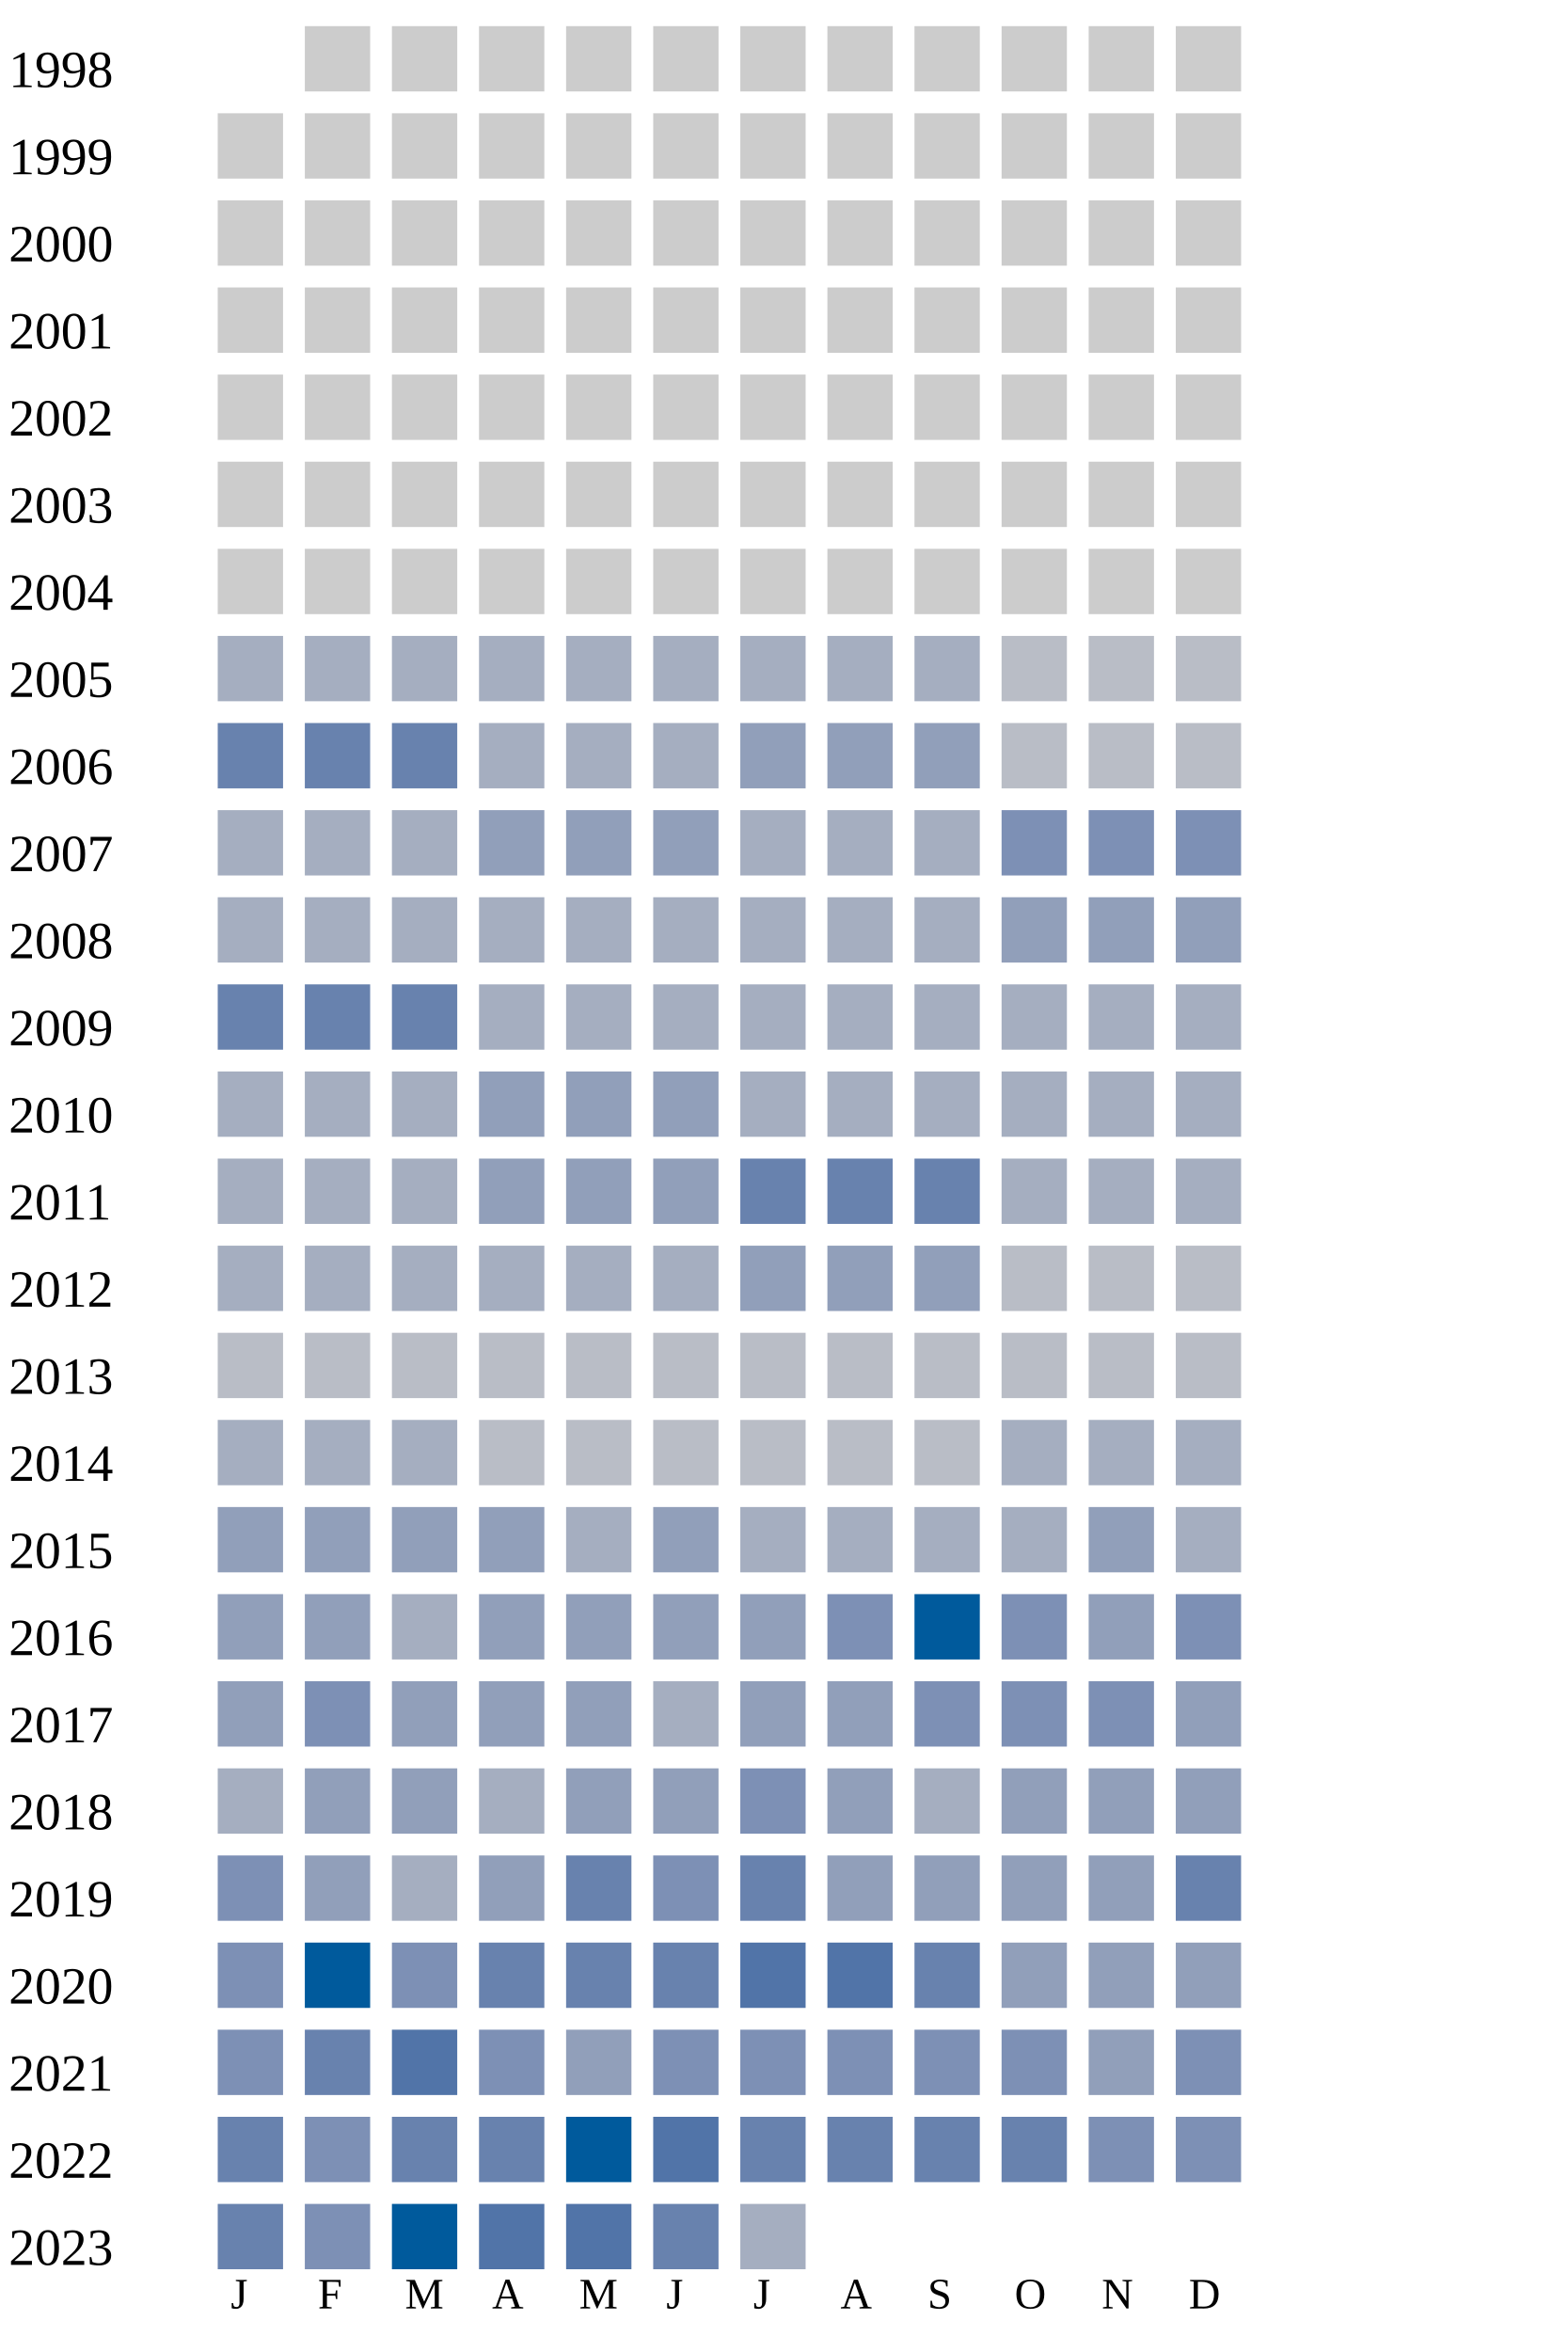
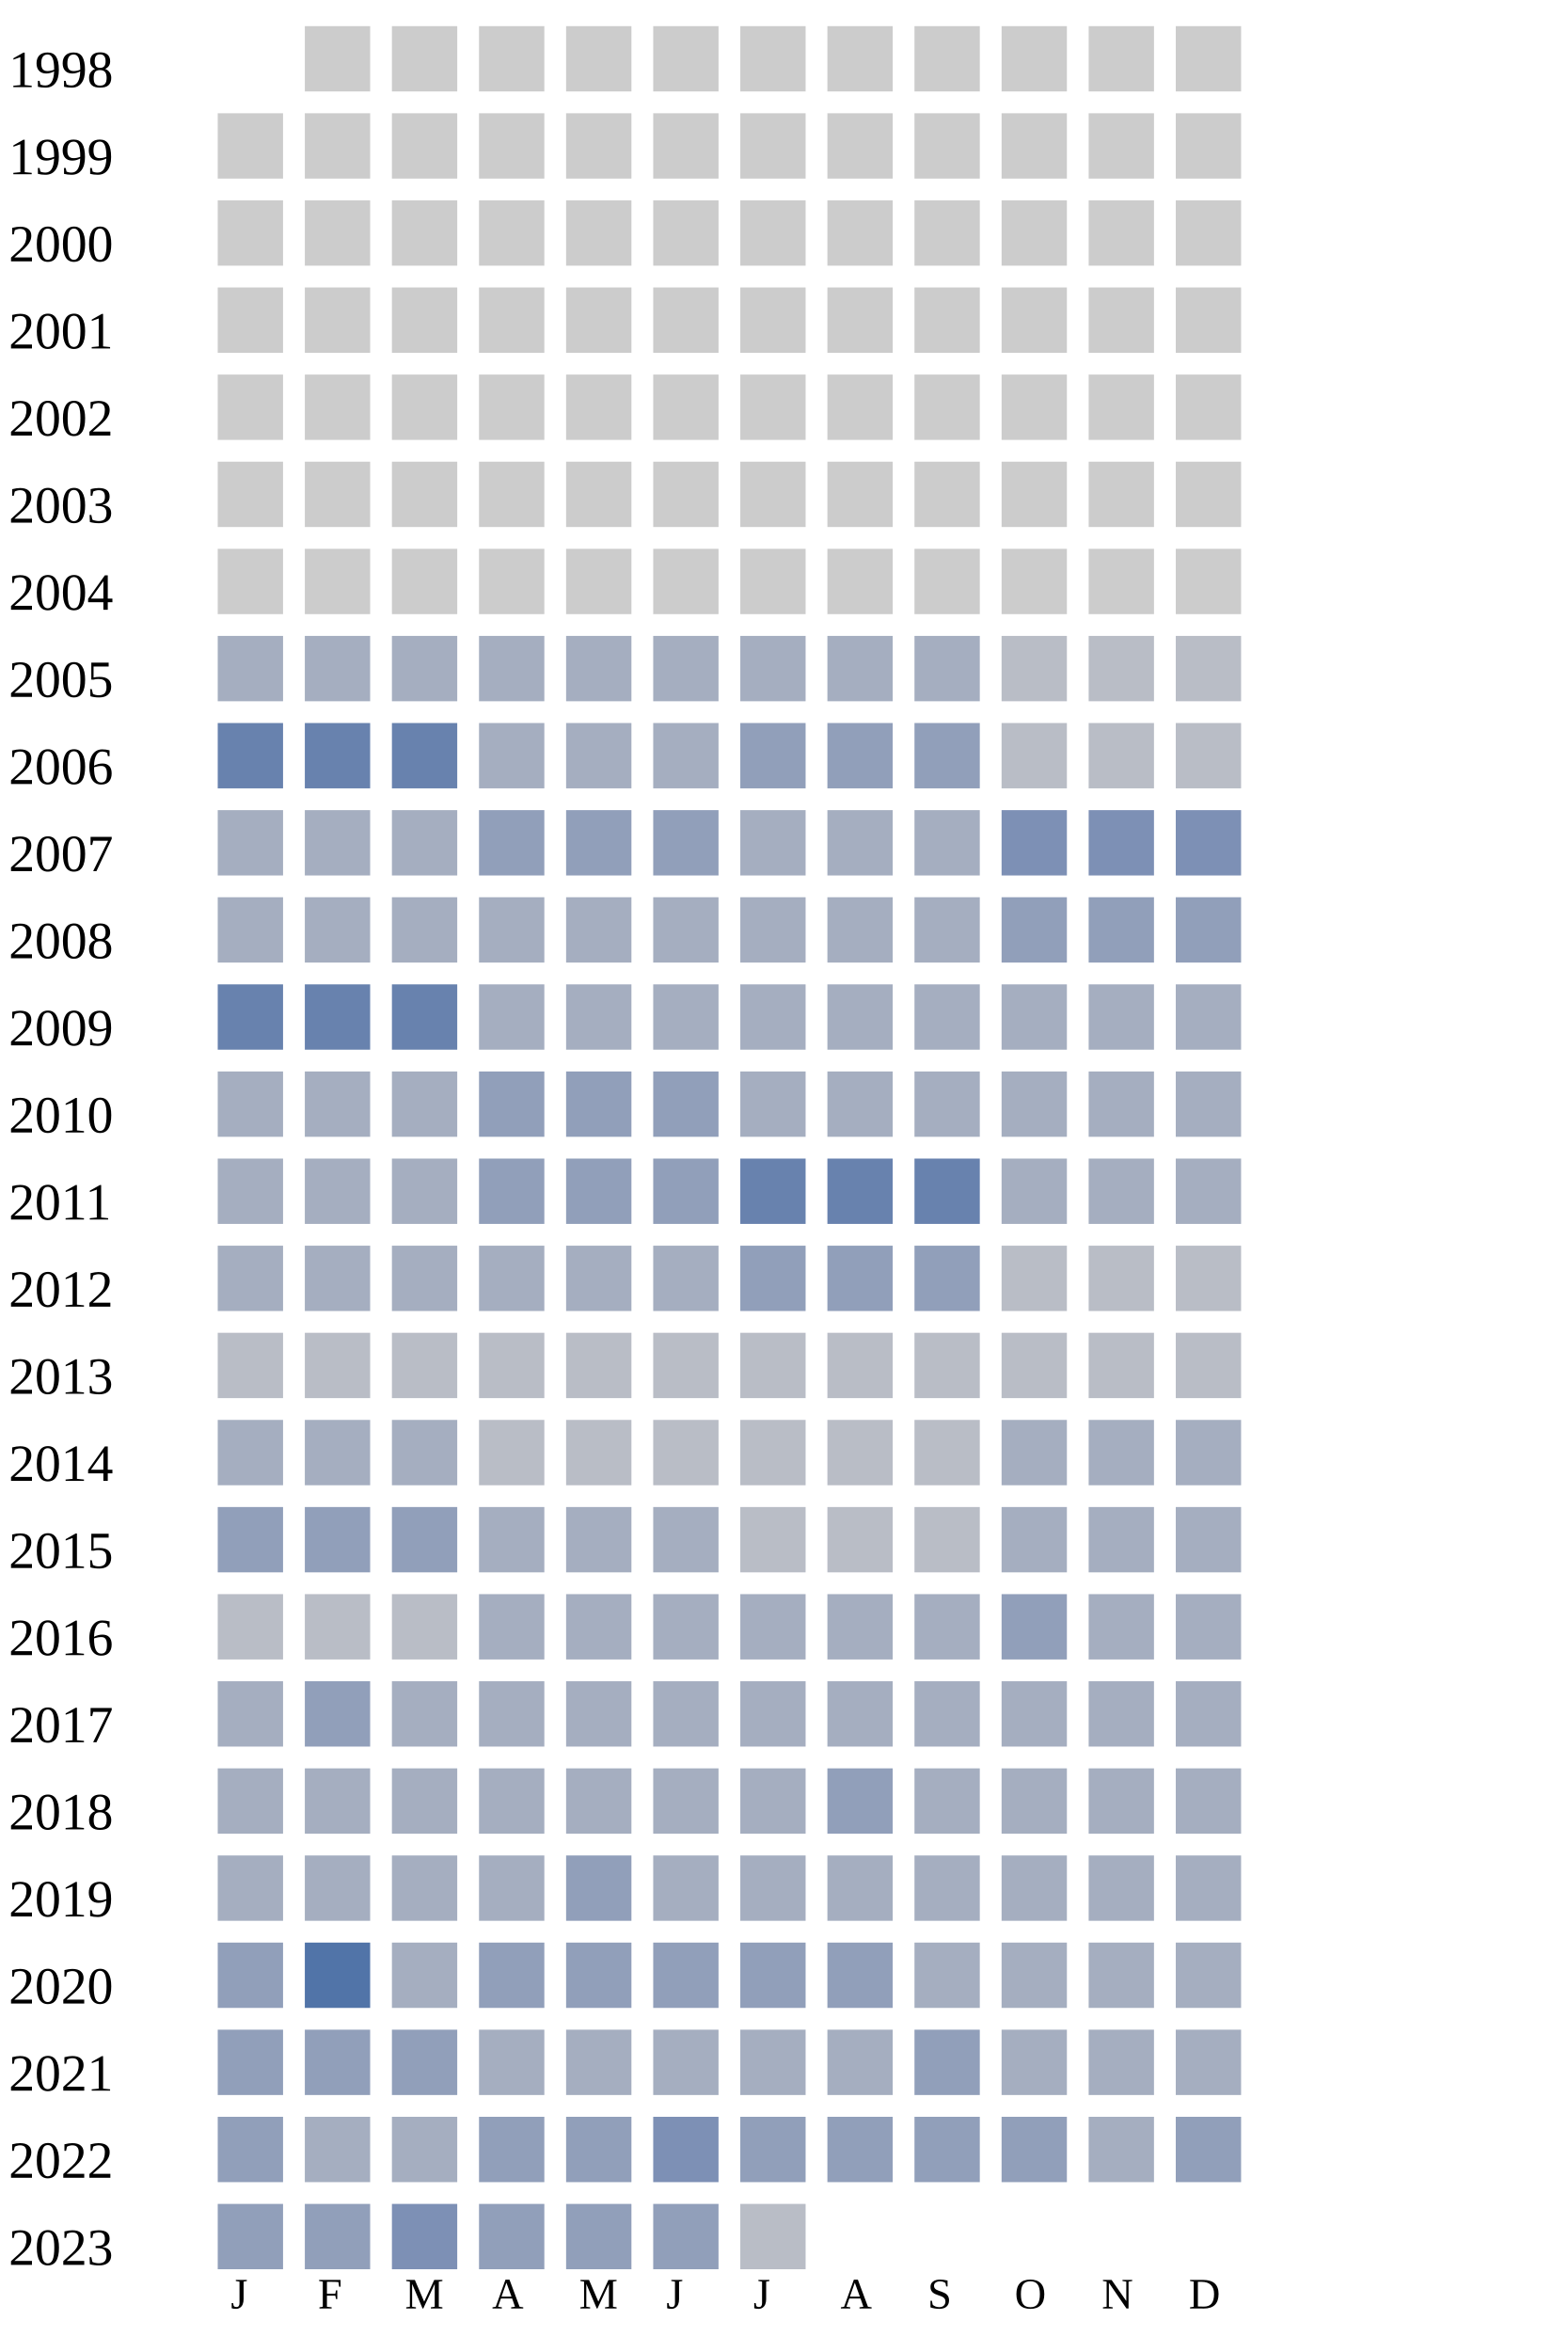
<svg xmlns="http://www.w3.org/2000/svg" width="360" height="540">
  <g transform="translate(0 0)">
    <text x="2" y="20">1998</text>
    <rect x="70" y="6" width="15" height="15" fill="#cccccc" />
    <rect x="90" y="6" width="15" height="15" fill="#cccccc" />
    <rect x="110" y="6" width="15" height="15" fill="#cccccc" />
    <rect x="130" y="6" width="15" height="15" fill="#cccccc" />
    <rect x="150" y="6" width="15" height="15" fill="#cccccc" />
    <rect x="170" y="6" width="15" height="15" fill="#cccccc" />
    <rect x="190" y="6" width="15" height="15" fill="#cccccc" />
    <rect x="210" y="6" width="15" height="15" fill="#cccccc" />
    <rect x="230" y="6" width="15" height="15" fill="#cccccc" />
    <rect x="250" y="6" width="15" height="15" fill="#cccccc" />
    <rect x="270" y="6" width="15" height="15" fill="#cccccc" />
  </g>
  <g transform="translate(0 20)">
    <text x="2" y="20">1999</text>
    <rect x="50" y="6" width="15" height="15" fill="#cccccc" />
    <rect x="70" y="6" width="15" height="15" fill="#cccccc" />
    <rect x="90" y="6" width="15" height="15" fill="#cccccc" />
    <rect x="110" y="6" width="15" height="15" fill="#cccccc" />
    <rect x="130" y="6" width="15" height="15" fill="#cccccc" />
    <rect x="150" y="6" width="15" height="15" fill="#cccccc" />
    <rect x="170" y="6" width="15" height="15" fill="#cccccc" />
    <rect x="190" y="6" width="15" height="15" fill="#cccccc" />
    <rect x="210" y="6" width="15" height="15" fill="#cccccc" />
    <rect x="230" y="6" width="15" height="15" fill="#cccccc" />
    <rect x="250" y="6" width="15" height="15" fill="#cccccc" />
    <rect x="270" y="6" width="15" height="15" fill="#cccccc" />
  </g>
  <g transform="translate(0 40)">
    <text x="2" y="20">2000</text>
    <rect x="50" y="6" width="15" height="15" fill="#cccccc" />
    <rect x="70" y="6" width="15" height="15" fill="#cccccc" />
    <rect x="90" y="6" width="15" height="15" fill="#cccccc" />
    <rect x="110" y="6" width="15" height="15" fill="#cccccc" />
    <rect x="130" y="6" width="15" height="15" fill="#cccccc" />
    <rect x="150" y="6" width="15" height="15" fill="#cccccc" />
    <rect x="170" y="6" width="15" height="15" fill="#cccccc" />
    <rect x="190" y="6" width="15" height="15" fill="#cccccc" />
    <rect x="210" y="6" width="15" height="15" fill="#cccccc" />
    <rect x="230" y="6" width="15" height="15" fill="#cccccc" />
    <rect x="250" y="6" width="15" height="15" fill="#cccccc" />
    <rect x="270" y="6" width="15" height="15" fill="#cccccc" />
  </g>
  <g transform="translate(0 60)">
    <text x="2" y="20">2001</text>
    <rect x="50" y="6" width="15" height="15" fill="#cccccc" />
    <rect x="70" y="6" width="15" height="15" fill="#cccccc" />
    <rect x="90" y="6" width="15" height="15" fill="#cccccc" />
    <rect x="110" y="6" width="15" height="15" fill="#cccccc" />
    <rect x="130" y="6" width="15" height="15" fill="#cccccc" />
    <rect x="150" y="6" width="15" height="15" fill="#cccccc" />
    <rect x="170" y="6" width="15" height="15" fill="#cccccc" />
    <rect x="190" y="6" width="15" height="15" fill="#cccccc" />
    <rect x="210" y="6" width="15" height="15" fill="#cccccc" />
    <rect x="230" y="6" width="15" height="15" fill="#cccccc" />
    <rect x="250" y="6" width="15" height="15" fill="#cccccc" />
    <rect x="270" y="6" width="15" height="15" fill="#cccccc" />
  </g>
  <g transform="translate(0 80)">
    <text x="2" y="20">2002</text>
    <rect x="50" y="6" width="15" height="15" fill="#cccccc" />
    <rect x="70" y="6" width="15" height="15" fill="#cccccc" />
    <rect x="90" y="6" width="15" height="15" fill="#cccccc" />
    <rect x="110" y="6" width="15" height="15" fill="#cccccc" />
    <rect x="130" y="6" width="15" height="15" fill="#cccccc" />
    <rect x="150" y="6" width="15" height="15" fill="#cccccc" />
    <rect x="170" y="6" width="15" height="15" fill="#cccccc" />
    <rect x="190" y="6" width="15" height="15" fill="#cccccc" />
    <rect x="210" y="6" width="15" height="15" fill="#cccccc" />
    <rect x="230" y="6" width="15" height="15" fill="#cccccc" />
    <rect x="250" y="6" width="15" height="15" fill="#cccccc" />
    <rect x="270" y="6" width="15" height="15" fill="#cccccc" />
  </g>
  <g transform="translate(0 100)">
    <text x="2" y="20">2003</text>
    <rect x="50" y="6" width="15" height="15" fill="#cccccc" />
    <rect x="70" y="6" width="15" height="15" fill="#cccccc" />
    <rect x="90" y="6" width="15" height="15" fill="#cccccc" />
    <rect x="110" y="6" width="15" height="15" fill="#cccccc" />
    <rect x="130" y="6" width="15" height="15" fill="#cccccc" />
    <rect x="150" y="6" width="15" height="15" fill="#cccccc" />
    <rect x="170" y="6" width="15" height="15" fill="#cccccc" />
    <rect x="190" y="6" width="15" height="15" fill="#cccccc" />
    <rect x="210" y="6" width="15" height="15" fill="#cccccc" />
    <rect x="230" y="6" width="15" height="15" fill="#cccccc" />
    <rect x="250" y="6" width="15" height="15" fill="#cccccc" />
    <rect x="270" y="6" width="15" height="15" fill="#cccccc" />
  </g>
  <g transform="translate(0 120)">
    <text x="2" y="20">2004</text>
    <rect x="50" y="6" width="15" height="15" fill="#cccccc" />
    <rect x="70" y="6" width="15" height="15" fill="#cccccc" />
    <rect x="90" y="6" width="15" height="15" fill="#cccccc" />
    <rect x="110" y="6" width="15" height="15" fill="#cccccc" />
    <rect x="130" y="6" width="15" height="15" fill="#cccccc" />
    <rect x="150" y="6" width="15" height="15" fill="#cccccc" />
    <rect x="170" y="6" width="15" height="15" fill="#cccccc" />
    <rect x="190" y="6" width="15" height="15" fill="#cccccc" />
    <rect x="210" y="6" width="15" height="15" fill="#cccccc" />
    <rect x="230" y="6" width="15" height="15" fill="#cccccc" />
    <rect x="250" y="6" width="15" height="15" fill="#cccccc" />
    <rect x="270" y="6" width="15" height="15" fill="#cccccc" />
  </g>
  <g transform="translate(0 140)">
    <text x="2" y="20">2005</text>
    <rect x="50" y="6" width="15" height="15" fill="#a5aec0" />
    <rect x="70" y="6" width="15" height="15" fill="#a5aec0" />
    <rect x="90" y="6" width="15" height="15" fill="#a5aec0" />
    <rect x="110" y="6" width="15" height="15" fill="#a5aec0" />
    <rect x="130" y="6" width="15" height="15" fill="#a5aec0" />
    <rect x="150" y="6" width="15" height="15" fill="#a5aec0" />
    <rect x="170" y="6" width="15" height="15" fill="#a5aec0" />
    <rect x="190" y="6" width="15" height="15" fill="#a5aec0" />
    <rect x="210" y="6" width="15" height="15" fill="#a5aec0" />
    <rect x="230" y="6" width="15" height="15" fill="#b9bdc6" />
    <rect x="250" y="6" width="15" height="15" fill="#b9bdc6" />
    <rect x="270" y="6" width="15" height="15" fill="#b9bdc6" />
  </g>
  <g transform="translate(0 160)">
    <text x="2" y="20">2006</text>
    <rect x="50" y="6" width="15" height="15" fill="#6882ae" />
    <rect x="70" y="6" width="15" height="15" fill="#6882ae" />
    <rect x="90" y="6" width="15" height="15" fill="#6882ae" />
    <rect x="110" y="6" width="15" height="15" fill="#a5aec0" />
    <rect x="130" y="6" width="15" height="15" fill="#a5aec0" />
    <rect x="150" y="6" width="15" height="15" fill="#a5aec0" />
    <rect x="170" y="6" width="15" height="15" fill="#919fba" />
    <rect x="190" y="6" width="15" height="15" fill="#919fba" />
    <rect x="210" y="6" width="15" height="15" fill="#919fba" />
    <rect x="230" y="6" width="15" height="15" fill="#b9bdc6" />
    <rect x="250" y="6" width="15" height="15" fill="#b9bdc6" />
    <rect x="270" y="6" width="15" height="15" fill="#b9bdc6" />
  </g>
  <g transform="translate(0 180)">
    <text x="2" y="20">2007</text>
    <rect x="50" y="6" width="15" height="15" fill="#a5aec0" />
    <rect x="70" y="6" width="15" height="15" fill="#a5aec0" />
    <rect x="90" y="6" width="15" height="15" fill="#a5aec0" />
    <rect x="110" y="6" width="15" height="15" fill="#919fba" />
    <rect x="130" y="6" width="15" height="15" fill="#919fba" />
    <rect x="150" y="6" width="15" height="15" fill="#919fba" />
    <rect x="170" y="6" width="15" height="15" fill="#a5aec0" />
    <rect x="190" y="6" width="15" height="15" fill="#a5aec0" />
    <rect x="210" y="6" width="15" height="15" fill="#a5aec0" />
    <rect x="230" y="6" width="15" height="15" fill="#7d90b5" />
    <rect x="250" y="6" width="15" height="15" fill="#7d90b5" />
    <rect x="270" y="6" width="15" height="15" fill="#7d90b5" />
  </g>
  <g transform="translate(0 200)">
    <text x="2" y="20">2008</text>
    <rect x="50" y="6" width="15" height="15" fill="#a5aec0" />
    <rect x="70" y="6" width="15" height="15" fill="#a5aec0" />
    <rect x="90" y="6" width="15" height="15" fill="#a5aec0" />
    <rect x="110" y="6" width="15" height="15" fill="#a5aec0" />
    <rect x="130" y="6" width="15" height="15" fill="#a5aec0" />
    <rect x="150" y="6" width="15" height="15" fill="#a5aec0" />
    <rect x="170" y="6" width="15" height="15" fill="#a5aec0" />
    <rect x="190" y="6" width="15" height="15" fill="#a5aec0" />
    <rect x="210" y="6" width="15" height="15" fill="#a5aec0" />
    <rect x="230" y="6" width="15" height="15" fill="#919fba" />
    <rect x="250" y="6" width="15" height="15" fill="#919fba" />
    <rect x="270" y="6" width="15" height="15" fill="#919fba" />
  </g>
  <g transform="translate(0 220)">
    <text x="2" y="20">2009</text>
    <rect x="50" y="6" width="15" height="15" fill="#6882ae" />
    <rect x="70" y="6" width="15" height="15" fill="#6882ae" />
    <rect x="90" y="6" width="15" height="15" fill="#6882ae" />
    <rect x="110" y="6" width="15" height="15" fill="#a5aec0" />
    <rect x="130" y="6" width="15" height="15" fill="#a5aec0" />
    <rect x="150" y="6" width="15" height="15" fill="#a5aec0" />
    <rect x="170" y="6" width="15" height="15" fill="#a5aec0" />
    <rect x="190" y="6" width="15" height="15" fill="#a5aec0" />
    <rect x="210" y="6" width="15" height="15" fill="#a5aec0" />
    <rect x="230" y="6" width="15" height="15" fill="#a5aec0" />
    <rect x="250" y="6" width="15" height="15" fill="#a5aec0" />
    <rect x="270" y="6" width="15" height="15" fill="#a5aec0" />
  </g>
  <g transform="translate(0 240)">
    <text x="2" y="20">2010</text>
    <rect x="50" y="6" width="15" height="15" fill="#a5aec0" />
    <rect x="70" y="6" width="15" height="15" fill="#a5aec0" />
    <rect x="90" y="6" width="15" height="15" fill="#a5aec0" />
    <rect x="110" y="6" width="15" height="15" fill="#919fba" />
    <rect x="130" y="6" width="15" height="15" fill="#919fba" />
    <rect x="150" y="6" width="15" height="15" fill="#919fba" />
    <rect x="170" y="6" width="15" height="15" fill="#a5aec0" />
    <rect x="190" y="6" width="15" height="15" fill="#a5aec0" />
    <rect x="210" y="6" width="15" height="15" fill="#a5aec0" />
    <rect x="230" y="6" width="15" height="15" fill="#a5aec0" />
    <rect x="250" y="6" width="15" height="15" fill="#a5aec0" />
    <rect x="270" y="6" width="15" height="15" fill="#a5aec0" />
  </g>
  <g transform="translate(0 260)">
    <text x="2" y="20">2011</text>
    <rect x="50" y="6" width="15" height="15" fill="#a5aec0" />
    <rect x="70" y="6" width="15" height="15" fill="#a5aec0" />
    <rect x="90" y="6" width="15" height="15" fill="#a5aec0" />
    <rect x="110" y="6" width="15" height="15" fill="#919fba" />
    <rect x="130" y="6" width="15" height="15" fill="#919fba" />
    <rect x="150" y="6" width="15" height="15" fill="#919fba" />
    <rect x="170" y="6" width="15" height="15" fill="#6882ae" />
    <rect x="190" y="6" width="15" height="15" fill="#6882ae" />
    <rect x="210" y="6" width="15" height="15" fill="#6882ae" />
    <rect x="230" y="6" width="15" height="15" fill="#a5aec0" />
    <rect x="250" y="6" width="15" height="15" fill="#a5aec0" />
    <rect x="270" y="6" width="15" height="15" fill="#a5aec0" />
  </g>
  <g transform="translate(0 280)">
    <text x="2" y="20">2012</text>
    <rect x="50" y="6" width="15" height="15" fill="#a5aec0" />
    <rect x="70" y="6" width="15" height="15" fill="#a5aec0" />
    <rect x="90" y="6" width="15" height="15" fill="#a5aec0" />
    <rect x="110" y="6" width="15" height="15" fill="#a5aec0" />
    <rect x="130" y="6" width="15" height="15" fill="#a5aec0" />
    <rect x="150" y="6" width="15" height="15" fill="#a5aec0" />
    <rect x="170" y="6" width="15" height="15" fill="#919fba" />
    <rect x="190" y="6" width="15" height="15" fill="#919fba" />
    <rect x="210" y="6" width="15" height="15" fill="#919fba" />
    <rect x="230" y="6" width="15" height="15" fill="#b9bdc6" />
    <rect x="250" y="6" width="15" height="15" fill="#b9bdc6" />
    <rect x="270" y="6" width="15" height="15" fill="#b9bdc6" />
  </g>
  <g transform="translate(0 300)">
    <text x="2" y="20">2013</text>
    <rect x="50" y="6" width="15" height="15" fill="#b9bdc6" />
    <rect x="70" y="6" width="15" height="15" fill="#b9bdc6" />
    <rect x="90" y="6" width="15" height="15" fill="#b9bdc6" />
    <rect x="110" y="6" width="15" height="15" fill="#b9bdc6" />
    <rect x="130" y="6" width="15" height="15" fill="#b9bdc6" />
    <rect x="150" y="6" width="15" height="15" fill="#b9bdc6" />
    <rect x="170" y="6" width="15" height="15" fill="#b9bdc6" />
    <rect x="190" y="6" width="15" height="15" fill="#b9bdc6" />
    <rect x="210" y="6" width="15" height="15" fill="#b9bdc6" />
    <rect x="230" y="6" width="15" height="15" fill="#b9bdc6" />
    <rect x="250" y="6" width="15" height="15" fill="#b9bdc6" />
    <rect x="270" y="6" width="15" height="15" fill="#b9bdc6" />
  </g>
  <g transform="translate(0 320)">
    <text x="2" y="20">2014</text>
    <rect x="50" y="6" width="15" height="15" fill="#a5aec0" />
    <rect x="70" y="6" width="15" height="15" fill="#a5aec0" />
    <rect x="90" y="6" width="15" height="15" fill="#a5aec0" />
    <rect x="110" y="6" width="15" height="15" fill="#b9bdc6" />
    <rect x="130" y="6" width="15" height="15" fill="#b9bdc6" />
    <rect x="150" y="6" width="15" height="15" fill="#b9bdc6" />
    <rect x="170" y="6" width="15" height="15" fill="#b9bdc6" />
    <rect x="190" y="6" width="15" height="15" fill="#b9bdc6" />
    <rect x="210" y="6" width="15" height="15" fill="#b9bdc6" />
    <rect x="230" y="6" width="15" height="15" fill="#a5aec0" />
    <rect x="250" y="6" width="15" height="15" fill="#a5aec0" />
    <rect x="270" y="6" width="15" height="15" fill="#a5aec0" />
  </g>
  <g transform="translate(0 340)">
    <text x="2" y="20">2015</text>
    <rect x="50" y="6" width="15" height="15" fill="#919fba" />
    <rect x="70" y="6" width="15" height="15" fill="#919fba" />
    <rect x="90" y="6" width="15" height="15" fill="#919fba" />
-     <rect x="110" y="6" width="15" height="15" fill="#919fba" />
-     <rect x="130" y="6" width="15" height="15" fill="#a5aec0" />
-     <rect x="150" y="6" width="15" height="15" fill="#919fba" />
-     <rect x="170" y="6" width="15" height="15" fill="#a5aec0" />
-     <rect x="190" y="6" width="15" height="15" fill="#a5aec0" />
-     <rect x="210" y="6" width="15" height="15" fill="#a5aec0" />
-     <rect x="230" y="6" width="15" height="15" fill="#a5aec0" />
-     <rect x="250" y="6" width="15" height="15" fill="#919fba" />
+     <rect x="110" y="6" width="15" height="15" fill="#a5aec0" />
+     <rect x="130" y="6" width="15" height="15" fill="#a5aec0" />
+     <rect x="150" y="6" width="15" height="15" fill="#a5aec0" />
+     <rect x="170" y="6" width="15" height="15" fill="#b9bdc6" />
+     <rect x="190" y="6" width="15" height="15" fill="#b9bdc6" />
+     <rect x="210" y="6" width="15" height="15" fill="#b9bdc6" />
+     <rect x="230" y="6" width="15" height="15" fill="#a5aec0" />
+     <rect x="250" y="6" width="15" height="15" fill="#a5aec0" />
    <rect x="270" y="6" width="15" height="15" fill="#a5aec0" />
  </g>
  <g transform="translate(0 360)">
    <text x="2" y="20">2016</text>
+     <rect x="50" y="6" width="15" height="15" fill="#b9bdc6" />
+     <rect x="70" y="6" width="15" height="15" fill="#b9bdc6" />
+     <rect x="90" y="6" width="15" height="15" fill="#b9bdc6" />
+     <rect x="110" y="6" width="15" height="15" fill="#a5aec0" />
+     <rect x="130" y="6" width="15" height="15" fill="#a5aec0" />
+     <rect x="150" y="6" width="15" height="15" fill="#a5aec0" />
+     <rect x="170" y="6" width="15" height="15" fill="#a5aec0" />
+     <rect x="190" y="6" width="15" height="15" fill="#a5aec0" />
+     <rect x="210" y="6" width="15" height="15" fill="#a5aec0" />
+     <rect x="230" y="6" width="15" height="15" fill="#919fba" />
+     <rect x="250" y="6" width="15" height="15" fill="#a5aec0" />
+     <rect x="270" y="6" width="15" height="15" fill="#a5aec0" />
+   </g>
+   <g transform="translate(0 380)">
+     <text x="2" y="20">2017</text>
+     <rect x="50" y="6" width="15" height="15" fill="#a5aec0" />
+     <rect x="70" y="6" width="15" height="15" fill="#919fba" />
+     <rect x="90" y="6" width="15" height="15" fill="#a5aec0" />
+     <rect x="110" y="6" width="15" height="15" fill="#a5aec0" />
+     <rect x="130" y="6" width="15" height="15" fill="#a5aec0" />
+     <rect x="150" y="6" width="15" height="15" fill="#a5aec0" />
+     <rect x="170" y="6" width="15" height="15" fill="#a5aec0" />
+     <rect x="190" y="6" width="15" height="15" fill="#a5aec0" />
+     <rect x="210" y="6" width="15" height="15" fill="#a5aec0" />
+     <rect x="230" y="6" width="15" height="15" fill="#a5aec0" />
+     <rect x="250" y="6" width="15" height="15" fill="#a5aec0" />
+     <rect x="270" y="6" width="15" height="15" fill="#a5aec0" />
+   </g>
+   <g transform="translate(0 400)">
+     <text x="2" y="20">2018</text>
+     <rect x="50" y="6" width="15" height="15" fill="#a5aec0" />
+     <rect x="70" y="6" width="15" height="15" fill="#a5aec0" />
+     <rect x="90" y="6" width="15" height="15" fill="#a5aec0" />
+     <rect x="110" y="6" width="15" height="15" fill="#a5aec0" />
+     <rect x="130" y="6" width="15" height="15" fill="#a5aec0" />
+     <rect x="150" y="6" width="15" height="15" fill="#a5aec0" />
+     <rect x="170" y="6" width="15" height="15" fill="#a5aec0" />
+     <rect x="190" y="6" width="15" height="15" fill="#919fba" />
+     <rect x="210" y="6" width="15" height="15" fill="#a5aec0" />
+     <rect x="230" y="6" width="15" height="15" fill="#a5aec0" />
+     <rect x="250" y="6" width="15" height="15" fill="#a5aec0" />
+     <rect x="270" y="6" width="15" height="15" fill="#a5aec0" />
+   </g>
+   <g transform="translate(0 420)">
+     <text x="2" y="20">2019</text>
+     <rect x="50" y="6" width="15" height="15" fill="#a5aec0" />
+     <rect x="70" y="6" width="15" height="15" fill="#a5aec0" />
+     <rect x="90" y="6" width="15" height="15" fill="#a5aec0" />
+     <rect x="110" y="6" width="15" height="15" fill="#a5aec0" />
+     <rect x="130" y="6" width="15" height="15" fill="#919fba" />
+     <rect x="150" y="6" width="15" height="15" fill="#a5aec0" />
+     <rect x="170" y="6" width="15" height="15" fill="#a5aec0" />
+     <rect x="190" y="6" width="15" height="15" fill="#a5aec0" />
+     <rect x="210" y="6" width="15" height="15" fill="#a5aec0" />
+     <rect x="230" y="6" width="15" height="15" fill="#a5aec0" />
+     <rect x="250" y="6" width="15" height="15" fill="#a5aec0" />
+     <rect x="270" y="6" width="15" height="15" fill="#a5aec0" />
+   </g>
+   <g transform="translate(0 440)">
+     <text x="2" y="20">2020</text>
+     <rect x="50" y="6" width="15" height="15" fill="#919fba" />
+     <rect x="70" y="6" width="15" height="15" fill="#5174a8" />
+     <rect x="90" y="6" width="15" height="15" fill="#a5aec0" />
+     <rect x="110" y="6" width="15" height="15" fill="#919fba" />
+     <rect x="130" y="6" width="15" height="15" fill="#919fba" />
+     <rect x="150" y="6" width="15" height="15" fill="#919fba" />
+     <rect x="170" y="6" width="15" height="15" fill="#919fba" />
+     <rect x="190" y="6" width="15" height="15" fill="#919fba" />
+     <rect x="210" y="6" width="15" height="15" fill="#a5aec0" />
+     <rect x="230" y="6" width="15" height="15" fill="#a5aec0" />
+     <rect x="250" y="6" width="15" height="15" fill="#a5aec0" />
+     <rect x="270" y="6" width="15" height="15" fill="#a5aec0" />
+   </g>
+   <g transform="translate(0 460)">
+     <text x="2" y="20">2021</text>
    <rect x="50" y="6" width="15" height="15" fill="#919fba" />
    <rect x="70" y="6" width="15" height="15" fill="#919fba" />
-     <rect x="90" y="6" width="15" height="15" fill="#a5aec0" />
-     <rect x="110" y="6" width="15" height="15" fill="#919fba" />
-     <rect x="130" y="6" width="15" height="15" fill="#919fba" />
-     <rect x="150" y="6" width="15" height="15" fill="#919fba" />
+     <rect x="90" y="6" width="15" height="15" fill="#919fba" />
+     <rect x="110" y="6" width="15" height="15" fill="#a5aec0" />
+     <rect x="130" y="6" width="15" height="15" fill="#a5aec0" />
+     <rect x="150" y="6" width="15" height="15" fill="#a5aec0" />
+     <rect x="170" y="6" width="15" height="15" fill="#a5aec0" />
+     <rect x="190" y="6" width="15" height="15" fill="#a5aec0" />
+     <rect x="210" y="6" width="15" height="15" fill="#919fba" />
+     <rect x="230" y="6" width="15" height="15" fill="#a5aec0" />
+     <rect x="250" y="6" width="15" height="15" fill="#a5aec0" />
+     <rect x="270" y="6" width="15" height="15" fill="#a5aec0" />
+   </g>
+   <g transform="translate(0 480)">
+     <text x="2" y="20">2022</text>
+     <rect x="50" y="6" width="15" height="15" fill="#919fba" />
+     <rect x="70" y="6" width="15" height="15" fill="#a5aec0" />
+     <rect x="90" y="6" width="15" height="15" fill="#a5aec0" />
+     <rect x="110" y="6" width="15" height="15" fill="#919fba" />
+     <rect x="130" y="6" width="15" height="15" fill="#919fba" />
+     <rect x="150" y="6" width="15" height="15" fill="#7d90b5" />
    <rect x="170" y="6" width="15" height="15" fill="#919fba" />
-     <rect x="190" y="6" width="15" height="15" fill="#7d90b5" />
-     <rect x="210" y="6" width="15" height="15" fill="#005a9c" />
-     <rect x="230" y="6" width="15" height="15" fill="#7d90b5" />
-     <rect x="250" y="6" width="15" height="15" fill="#919fba" />
-     <rect x="270" y="6" width="15" height="15" fill="#7d90b5" />
-   </g>
-   <g transform="translate(0 380)">
-     <text x="2" y="20">2017</text>
-     <rect x="50" y="6" width="15" height="15" fill="#919fba" />
-     <rect x="70" y="6" width="15" height="15" fill="#7d90b5" />
-     <rect x="90" y="6" width="15" height="15" fill="#919fba" />
-     <rect x="110" y="6" width="15" height="15" fill="#919fba" />
-     <rect x="130" y="6" width="15" height="15" fill="#919fba" />
-     <rect x="150" y="6" width="15" height="15" fill="#a5aec0" />
-     <rect x="170" y="6" width="15" height="15" fill="#919fba" />
-     <rect x="190" y="6" width="15" height="15" fill="#919fba" />
-     <rect x="210" y="6" width="15" height="15" fill="#7d90b5" />
-     <rect x="230" y="6" width="15" height="15" fill="#7d90b5" />
-     <rect x="250" y="6" width="15" height="15" fill="#7d90b5" />
-     <rect x="270" y="6" width="15" height="15" fill="#919fba" />
-   </g>
-   <g transform="translate(0 400)">
-     <text x="2" y="20">2018</text>
-     <rect x="50" y="6" width="15" height="15" fill="#a5aec0" />
-     <rect x="70" y="6" width="15" height="15" fill="#919fba" />
-     <rect x="90" y="6" width="15" height="15" fill="#919fba" />
-     <rect x="110" y="6" width="15" height="15" fill="#a5aec0" />
-     <rect x="130" y="6" width="15" height="15" fill="#919fba" />
-     <rect x="150" y="6" width="15" height="15" fill="#919fba" />
-     <rect x="170" y="6" width="15" height="15" fill="#7d90b5" />
-     <rect x="190" y="6" width="15" height="15" fill="#919fba" />
-     <rect x="210" y="6" width="15" height="15" fill="#a5aec0" />
-     <rect x="230" y="6" width="15" height="15" fill="#919fba" />
-     <rect x="250" y="6" width="15" height="15" fill="#919fba" />
-     <rect x="270" y="6" width="15" height="15" fill="#919fba" />
-   </g>
-   <g transform="translate(0 420)">
-     <text x="2" y="20">2019</text>
-     <rect x="50" y="6" width="15" height="15" fill="#7d90b5" />
-     <rect x="70" y="6" width="15" height="15" fill="#919fba" />
-     <rect x="90" y="6" width="15" height="15" fill="#a5aec0" />
-     <rect x="110" y="6" width="15" height="15" fill="#919fba" />
-     <rect x="130" y="6" width="15" height="15" fill="#6882ae" />
-     <rect x="150" y="6" width="15" height="15" fill="#7d90b5" />
-     <rect x="170" y="6" width="15" height="15" fill="#6882ae" />
    <rect x="190" y="6" width="15" height="15" fill="#919fba" />
    <rect x="210" y="6" width="15" height="15" fill="#919fba" />
    <rect x="230" y="6" width="15" height="15" fill="#919fba" />
-     <rect x="250" y="6" width="15" height="15" fill="#919fba" />
-     <rect x="270" y="6" width="15" height="15" fill="#6882ae" />
-   </g>
-   <g transform="translate(0 440)">
-     <text x="2" y="20">2020</text>
-     <rect x="50" y="6" width="15" height="15" fill="#7d90b5" />
-     <rect x="70" y="6" width="15" height="15" fill="#005a9c" />
-     <rect x="90" y="6" width="15" height="15" fill="#7d90b5" />
-     <rect x="110" y="6" width="15" height="15" fill="#6882ae" />
-     <rect x="130" y="6" width="15" height="15" fill="#6882ae" />
-     <rect x="150" y="6" width="15" height="15" fill="#6882ae" />
-     <rect x="170" y="6" width="15" height="15" fill="#5174a8" />
-     <rect x="190" y="6" width="15" height="15" fill="#5174a8" />
-     <rect x="210" y="6" width="15" height="15" fill="#6882ae" />
-     <rect x="230" y="6" width="15" height="15" fill="#919fba" />
-     <rect x="250" y="6" width="15" height="15" fill="#919fba" />
+     <rect x="250" y="6" width="15" height="15" fill="#a5aec0" />
    <rect x="270" y="6" width="15" height="15" fill="#919fba" />
-   </g>
-   <g transform="translate(0 460)">
-     <text x="2" y="20">2021</text>
-     <rect x="50" y="6" width="15" height="15" fill="#7d90b5" />
-     <rect x="70" y="6" width="15" height="15" fill="#6882ae" />
-     <rect x="90" y="6" width="15" height="15" fill="#5174a8" />
-     <rect x="110" y="6" width="15" height="15" fill="#7d90b5" />
-     <rect x="130" y="6" width="15" height="15" fill="#919fba" />
-     <rect x="150" y="6" width="15" height="15" fill="#7d90b5" />
-     <rect x="170" y="6" width="15" height="15" fill="#7d90b5" />
-     <rect x="190" y="6" width="15" height="15" fill="#7d90b5" />
-     <rect x="210" y="6" width="15" height="15" fill="#7d90b5" />
-     <rect x="230" y="6" width="15" height="15" fill="#7d90b5" />
-     <rect x="250" y="6" width="15" height="15" fill="#919fba" />
-     <rect x="270" y="6" width="15" height="15" fill="#7d90b5" />
-   </g>
-   <g transform="translate(0 480)">
-     <text x="2" y="20">2022</text>
-     <rect x="50" y="6" width="15" height="15" fill="#6882ae" />
-     <rect x="70" y="6" width="15" height="15" fill="#7d90b5" />
-     <rect x="90" y="6" width="15" height="15" fill="#6882ae" />
-     <rect x="110" y="6" width="15" height="15" fill="#6882ae" />
-     <rect x="130" y="6" width="15" height="15" fill="#005a9c" />
-     <rect x="150" y="6" width="15" height="15" fill="#5174a8" />
-     <rect x="170" y="6" width="15" height="15" fill="#6882ae" />
-     <rect x="190" y="6" width="15" height="15" fill="#6882ae" />
-     <rect x="210" y="6" width="15" height="15" fill="#6882ae" />
-     <rect x="230" y="6" width="15" height="15" fill="#6882ae" />
-     <rect x="250" y="6" width="15" height="15" fill="#7d90b5" />
-     <rect x="270" y="6" width="15" height="15" fill="#7d90b5" />
  </g>
  <g transform="translate(0 500)">
    <text x="2" y="20">2023</text>
-     <rect x="50" y="6" width="15" height="15" fill="#6882ae" />
-     <rect x="70" y="6" width="15" height="15" fill="#7d90b5" />
-     <rect x="90" y="6" width="15" height="15" fill="#005a9c" />
-     <rect x="110" y="6" width="15" height="15" fill="#5174a8" />
-     <rect x="130" y="6" width="15" height="15" fill="#5174a8" />
-     <rect x="150" y="6" width="15" height="15" fill="#6882ae" />
-     <rect x="170" y="6" width="15" height="15" fill="#a5aec0" />
+     <rect x="50" y="6" width="15" height="15" fill="#919fba" />
+     <rect x="70" y="6" width="15" height="15" fill="#919fba" />
+     <rect x="90" y="6" width="15" height="15" fill="#7d90b5" />
+     <rect x="110" y="6" width="15" height="15" fill="#919fba" />
+     <rect x="130" y="6" width="15" height="15" fill="#919fba" />
+     <rect x="150" y="6" width="15" height="15" fill="#919fba" />
+     <rect x="170" y="6" width="15" height="15" fill="#b9bdc6" />
  </g>
  <text style="font-size: 10px; text-align: center" x="53" y="530">J</text>
  <text style="font-size: 10px; text-align: center" x="73" y="530">F</text>
  <text style="font-size: 10px; text-align: center" x="93" y="530">M</text>
  <text style="font-size: 10px; text-align: center" x="113" y="530">A</text>
  <text style="font-size: 10px; text-align: center" x="133" y="530">M</text>
  <text style="font-size: 10px; text-align: center" x="153" y="530">J</text>
  <text style="font-size: 10px; text-align: center" x="173" y="530">J</text>
  <text style="font-size: 10px; text-align: center" x="193" y="530">A</text>
  <text style="font-size: 10px; text-align: center" x="213" y="530">S</text>
  <text style="font-size: 10px; text-align: center" x="233" y="530">O</text>
  <text style="font-size: 10px; text-align: center" x="253" y="530">N</text>
  <text style="font-size: 10px; text-align: center" x="273" y="530">D</text>
  <text style="font-size: 10px;" x="155" y="549">Less</text>
  <rect fill="#b9bdc6" width="10" height="10" x="180" y="540" />
  <rect fill="#919fba" width="10" height="10" x="195" y="540" />
  <rect fill="#6882ae" width="10" height="10" x="210" y="540" />
  <rect fill="#005a9c" width="10" height="10" x="225" y="540" />
  <text x="240" y="549" style="font-size: 10px;">More</text>
</svg>
